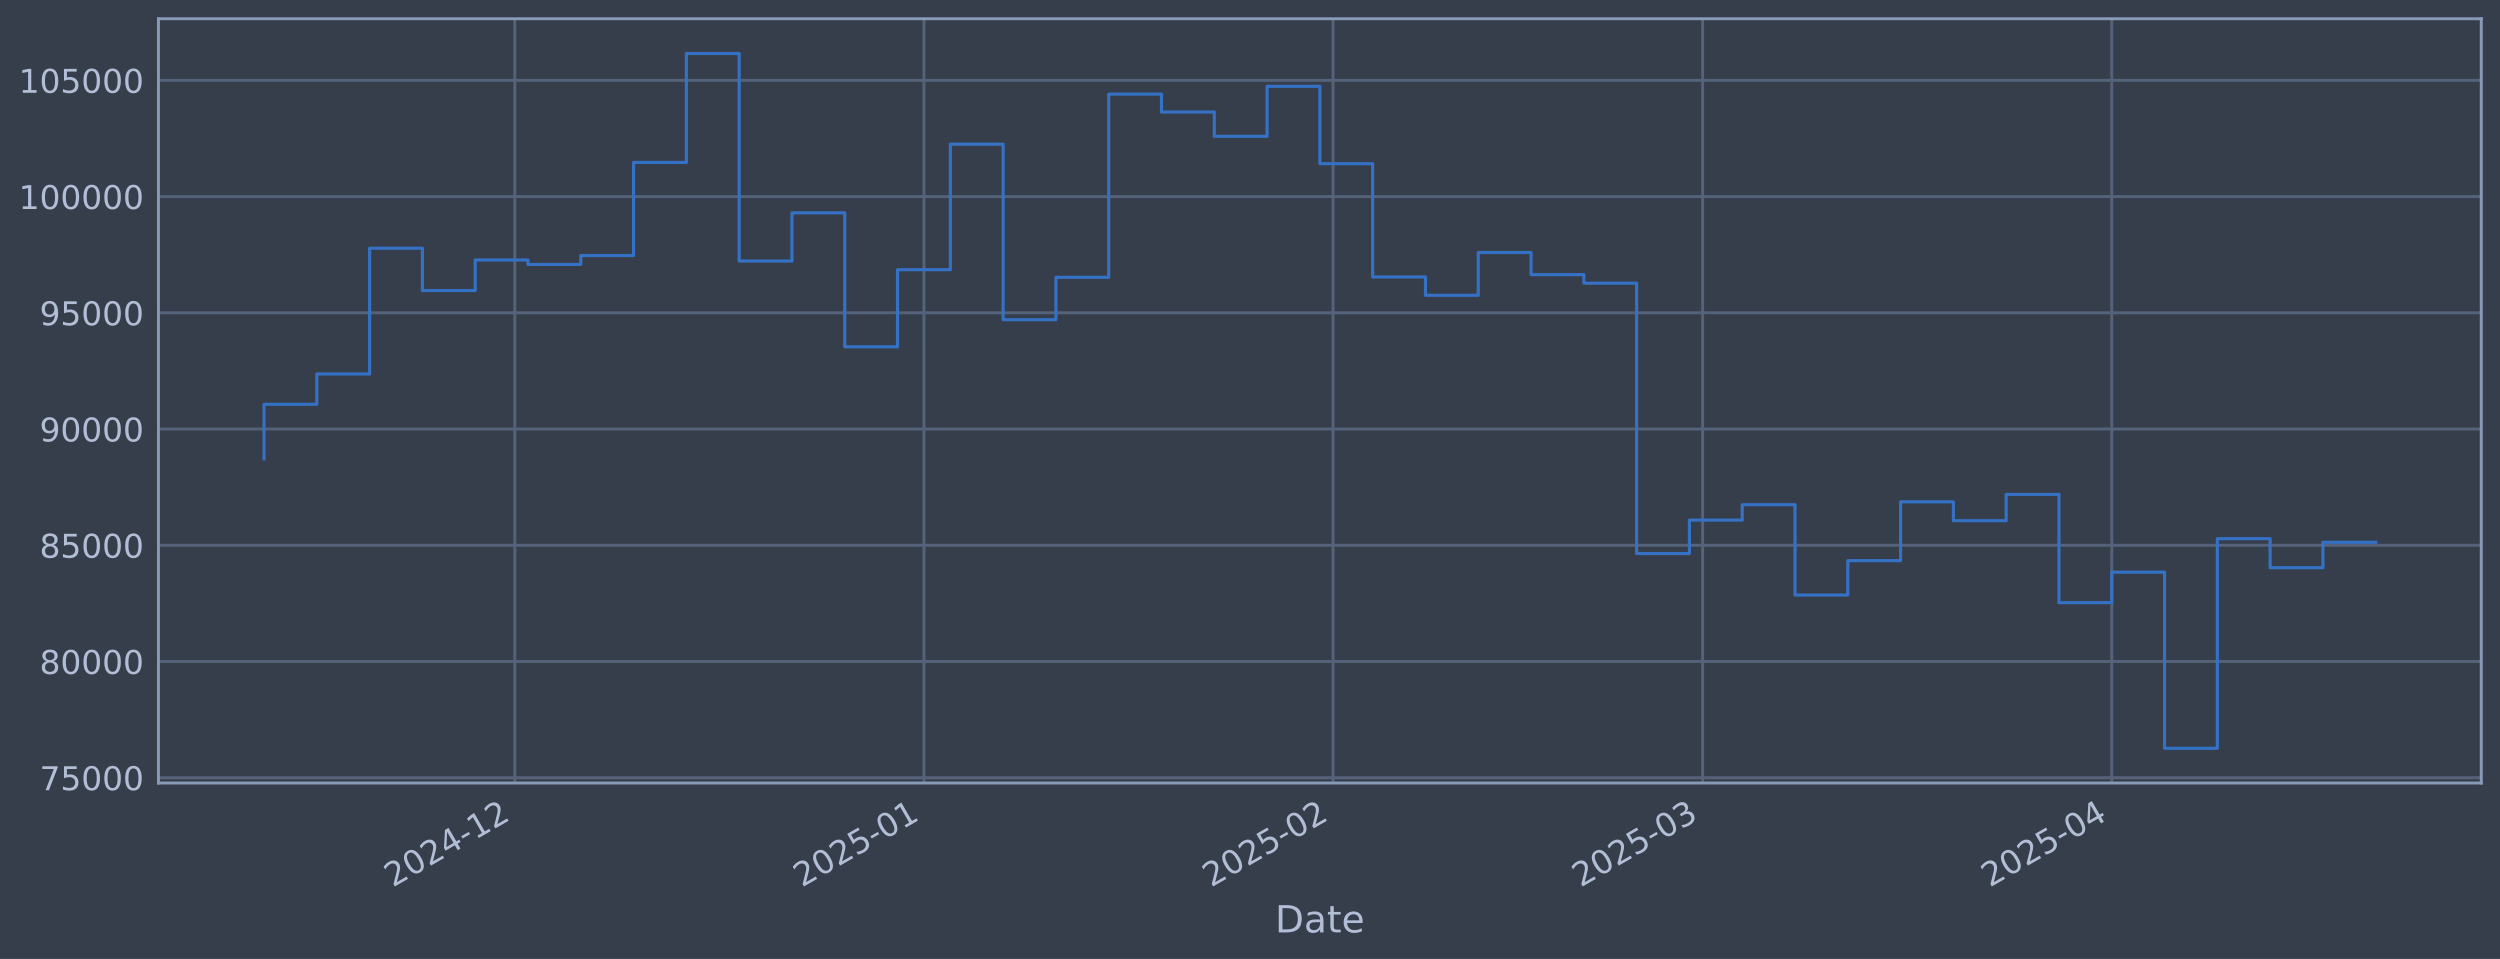
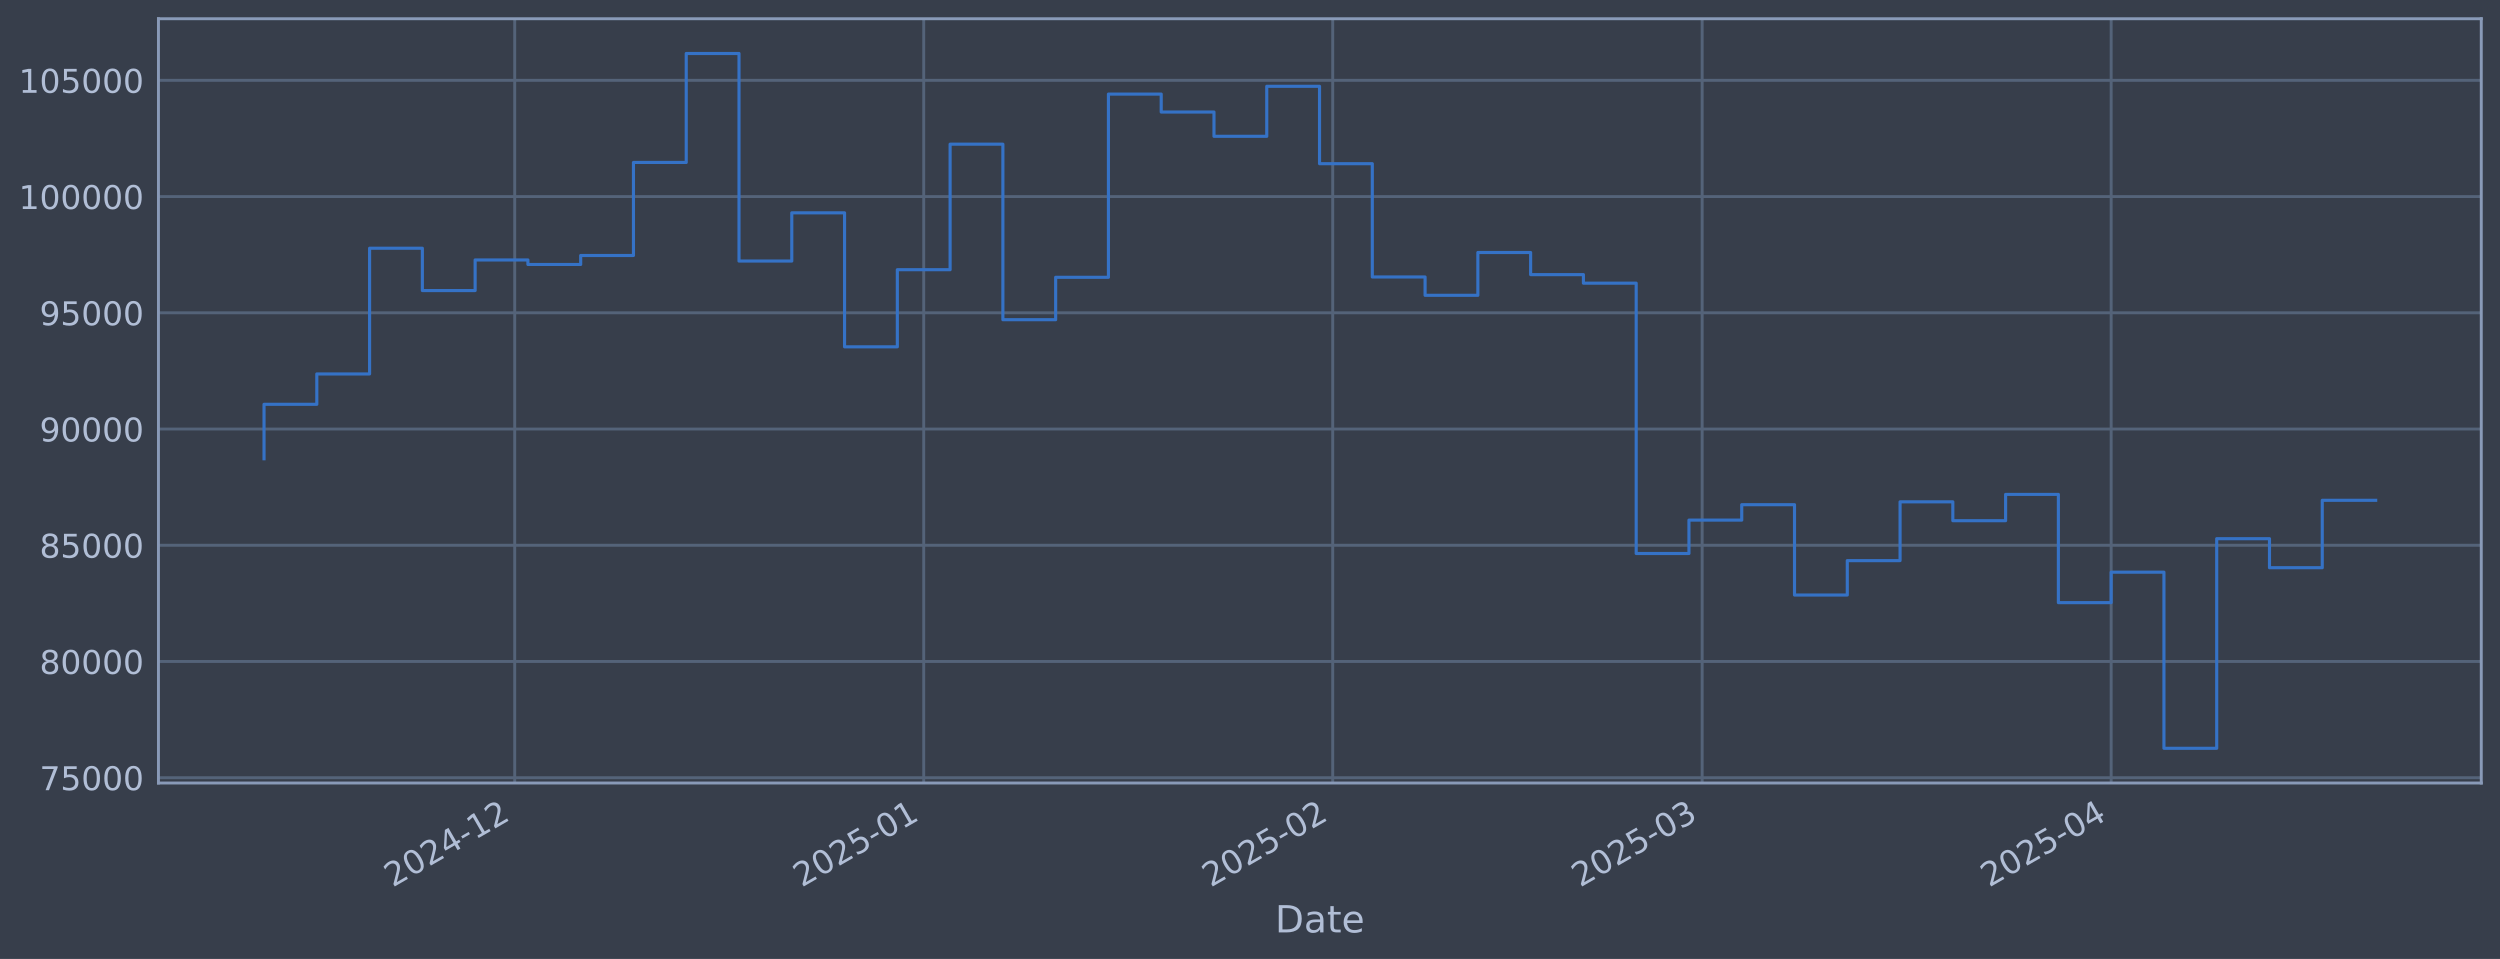
<svg xmlns="http://www.w3.org/2000/svg" xmlns:xlink="http://www.w3.org/1999/xlink" width="960.9pt" height="368.58pt" viewBox="0 0 960.9 368.58" version="1.1">
  <defs>
    <style type="text/css">*{stroke-linejoin: round; stroke-linecap: butt}</style>
  </defs>
  <g id="figure_1">
    <g id="patch_1">
      <path d="M 0 368.58  L 960.9 368.58  L 960.9 0  L 0 0  z " style="fill: #373e4b" />
    </g>
    <g id="axes_1">
      <g id="patch_2">
        <path d="M 60.901 300.96  L 953.701 300.96  L 953.701 7.2  L 60.901 7.2  z " style="fill: #373e4b" />
      </g>
      <g id="matplotlib.axis_1">
        <g id="xtick_1">
          <g id="line2d_1">
-             <path d="M 197.866 300.96  L 197.866 7.2  " clip-path="url(#p464d03f16e)" style="fill: none; stroke: #546379; stroke-width: 1.12; stroke-linecap: square" />
+             <path d="M 197.834 300.96  L 197.834 7.2  " clip-path="url(#pdc9b9cf2a2)" style="fill: none; stroke: #546379; stroke-width: 1.12; stroke-linecap: square" />
          </g>
          <g id="line2d_2" />
          <g id="text_1">
-             <g style="fill: #b1bed6" transform="translate(150.9626 341.1745) rotate(-30) scale(0.126 -0.126)">
+             <g style="fill: #b1bed6" transform="translate(150.931 341.1745) rotate(-30) scale(0.126 -0.126)">
              <defs>
                <path id="DejaVuSans-32" d="M 1228 531  L 3431 531  L 3431 0  L 469 0  L 469 531  Q 828 903 1448 1529  Q 2069 2156 2228 2338  Q 2531 2678 2651 2914  Q 2772 3150 2772 3378  Q 2772 3750 2511 3984  Q 2250 4219 1831 4219  Q 1534 4219 1204 4116  Q 875 4013 500 3803  L 500 4441  Q 881 4594 1212 4672  Q 1544 4750 1819 4750  Q 2544 4750 2975 4387  Q 3406 4025 3406 3419  Q 3406 3131 3298 2873  Q 3191 2616 2906 2266  Q 2828 2175 2409 1742  Q 1991 1309 1228 531  z " transform="scale(0.015625)" />
                <path id="DejaVuSans-30" d="M 2034 4250  Q 1547 4250 1301 3770  Q 1056 3291 1056 2328  Q 1056 1369 1301 889  Q 1547 409 2034 409  Q 2525 409 2770 889  Q 3016 1369 3016 2328  Q 3016 3291 2770 3770  Q 2525 4250 2034 4250  z M 2034 4750  Q 2819 4750 3233 4129  Q 3647 3509 3647 2328  Q 3647 1150 3233 529  Q 2819 -91 2034 -91  Q 1250 -91 836 529  Q 422 1150 422 2328  Q 422 3509 836 4129  Q 1250 4750 2034 4750  z " transform="scale(0.015625)" />
                <path id="DejaVuSans-34" d="M 2419 4116  L 825 1625  L 2419 1625  L 2419 4116  z M 2253 4666  L 3047 4666  L 3047 1625  L 3713 1625  L 3713 1100  L 3047 1100  L 3047 0  L 2419 0  L 2419 1100  L 313 1100  L 313 1709  L 2253 4666  z " transform="scale(0.015625)" />
                <path id="DejaVuSans-2d" d="M 313 2009  L 1997 2009  L 1997 1497  L 313 1497  L 313 2009  z " transform="scale(0.015625)" />
                <path id="DejaVuSans-31" d="M 794 531  L 1825 531  L 1825 4091  L 703 3866  L 703 4441  L 1819 4666  L 2450 4666  L 2450 531  L 3481 531  L 3481 0  L 794 0  L 794 531  z " transform="scale(0.015625)" />
              </defs>
              <use xlink:href="#DejaVuSans-32" />
              <use xlink:href="#DejaVuSans-30" transform="translate(63.62305 0)" />
              <use xlink:href="#DejaVuSans-32" transform="translate(127.2461 0)" />
              <use xlink:href="#DejaVuSans-34" transform="translate(190.8691 0)" />
              <use xlink:href="#DejaVuSans-2d" transform="translate(254.4922 0)" />
              <use xlink:href="#DejaVuSans-31" transform="translate(290.5762 0)" />
              <use xlink:href="#DejaVuSans-32" transform="translate(354.1992 0)" />
            </g>
          </g>
        </g>
        <g id="xtick_2">
          <g id="line2d_3">
-             <path d="M 355.123 300.96  L 355.123 7.2  " clip-path="url(#p464d03f16e)" style="fill: none; stroke: #546379; stroke-width: 1.12; stroke-linecap: square" />
+             <path d="M 355.04 300.96  L 355.04 7.2  " clip-path="url(#pdc9b9cf2a2)" style="fill: none; stroke: #546379; stroke-width: 1.12; stroke-linecap: square" />
          </g>
          <g id="line2d_4" />
          <g id="text_2">
-             <g style="fill: #b1bed6" transform="translate(308.22 341.1745) rotate(-30) scale(0.126 -0.126)">
+             <g style="fill: #b1bed6" transform="translate(308.1369 341.1745) rotate(-30) scale(0.126 -0.126)">
              <defs>
                <path id="DejaVuSans-35" d="M 691 4666  L 3169 4666  L 3169 4134  L 1269 4134  L 1269 2991  Q 1406 3038 1543 3061  Q 1681 3084 1819 3084  Q 2600 3084 3056 2656  Q 3513 2228 3513 1497  Q 3513 744 3044 326  Q 2575 -91 1722 -91  Q 1428 -91 1123 -41  Q 819 9 494 109  L 494 744  Q 775 591 1075 516  Q 1375 441 1709 441  Q 2250 441 2565 725  Q 2881 1009 2881 1497  Q 2881 1984 2565 2268  Q 2250 2553 1709 2553  Q 1456 2553 1204 2497  Q 953 2441 691 2322  L 691 4666  z " transform="scale(0.015625)" />
              </defs>
              <use xlink:href="#DejaVuSans-32" />
              <use xlink:href="#DejaVuSans-30" transform="translate(63.62305 0)" />
              <use xlink:href="#DejaVuSans-32" transform="translate(127.2461 0)" />
              <use xlink:href="#DejaVuSans-35" transform="translate(190.8691 0)" />
              <use xlink:href="#DejaVuSans-2d" transform="translate(254.4922 0)" />
              <use xlink:href="#DejaVuSans-30" transform="translate(290.5762 0)" />
              <use xlink:href="#DejaVuSans-31" transform="translate(354.1992 0)" />
            </g>
          </g>
        </g>
        <g id="xtick_3">
          <g id="line2d_5">
-             <path d="M 512.381 300.96  L 512.381 7.2  " clip-path="url(#p464d03f16e)" style="fill: none; stroke: #546379; stroke-width: 1.12; stroke-linecap: square" />
+             <path d="M 512.246 300.96  L 512.246 7.2  " clip-path="url(#pdc9b9cf2a2)" style="fill: none; stroke: #546379; stroke-width: 1.12; stroke-linecap: square" />
          </g>
          <g id="line2d_6" />
          <g id="text_3">
-             <g style="fill: #b1bed6" transform="translate(465.4773 341.1745) rotate(-30) scale(0.126 -0.126)">
+             <g style="fill: #b1bed6" transform="translate(465.3427 341.1745) rotate(-30) scale(0.126 -0.126)">
              <use xlink:href="#DejaVuSans-32" />
              <use xlink:href="#DejaVuSans-30" transform="translate(63.62305 0)" />
              <use xlink:href="#DejaVuSans-32" transform="translate(127.2461 0)" />
              <use xlink:href="#DejaVuSans-35" transform="translate(190.8691 0)" />
              <use xlink:href="#DejaVuSans-2d" transform="translate(254.4922 0)" />
              <use xlink:href="#DejaVuSans-30" transform="translate(290.5762 0)" />
              <use xlink:href="#DejaVuSans-32" transform="translate(354.1992 0)" />
            </g>
          </g>
        </g>
        <g id="xtick_4">
          <g id="line2d_7">
-             <path d="M 654.42 300.96  L 654.42 7.2  " clip-path="url(#p464d03f16e)" style="fill: none; stroke: #546379; stroke-width: 1.12; stroke-linecap: square" />
+             <path d="M 654.238 300.96  L 654.238 7.2  " clip-path="url(#pdc9b9cf2a2)" style="fill: none; stroke: #546379; stroke-width: 1.12; stroke-linecap: square" />
          </g>
          <g id="line2d_8" />
          <g id="text_4">
-             <g style="fill: #b1bed6" transform="translate(607.5162 341.1745) rotate(-30) scale(0.126 -0.126)">
+             <g style="fill: #b1bed6" transform="translate(607.3351 341.1745) rotate(-30) scale(0.126 -0.126)">
              <defs>
                <path id="DejaVuSans-33" d="M 2597 2516  Q 3050 2419 3304 2112  Q 3559 1806 3559 1356  Q 3559 666 3084 287  Q 2609 -91 1734 -91  Q 1441 -91 1130 -33  Q 819 25 488 141  L 488 750  Q 750 597 1062 519  Q 1375 441 1716 441  Q 2309 441 2620 675  Q 2931 909 2931 1356  Q 2931 1769 2642 2001  Q 2353 2234 1838 2234  L 1294 2234  L 1294 2753  L 1863 2753  Q 2328 2753 2575 2939  Q 2822 3125 2822 3475  Q 2822 3834 2567 4026  Q 2313 4219 1838 4219  Q 1578 4219 1281 4162  Q 984 4106 628 3988  L 628 4550  Q 988 4650 1302 4700  Q 1616 4750 1894 4750  Q 2613 4750 3031 4423  Q 3450 4097 3450 3541  Q 3450 3153 3228 2886  Q 3006 2619 2597 2516  z " transform="scale(0.015625)" />
              </defs>
              <use xlink:href="#DejaVuSans-32" />
              <use xlink:href="#DejaVuSans-30" transform="translate(63.62305 0)" />
              <use xlink:href="#DejaVuSans-32" transform="translate(127.2461 0)" />
              <use xlink:href="#DejaVuSans-35" transform="translate(190.8691 0)" />
              <use xlink:href="#DejaVuSans-2d" transform="translate(254.4922 0)" />
              <use xlink:href="#DejaVuSans-30" transform="translate(290.5762 0)" />
              <use xlink:href="#DejaVuSans-33" transform="translate(354.1992 0)" />
            </g>
          </g>
        </g>
        <g id="xtick_5">
          <g id="line2d_9">
-             <path d="M 811.677 300.96  L 811.677 7.2  " clip-path="url(#p464d03f16e)" style="fill: none; stroke: #546379; stroke-width: 1.12; stroke-linecap: square" />
+             <path d="M 811.444 300.96  L 811.444 7.2  " clip-path="url(#pdc9b9cf2a2)" style="fill: none; stroke: #546379; stroke-width: 1.12; stroke-linecap: square" />
          </g>
          <g id="line2d_10" />
          <g id="text_5">
-             <g style="fill: #b1bed6" transform="translate(764.7736 341.1745) rotate(-30) scale(0.126 -0.126)">
+             <g style="fill: #b1bed6" transform="translate(764.541 341.1745) rotate(-30) scale(0.126 -0.126)">
              <use xlink:href="#DejaVuSans-32" />
              <use xlink:href="#DejaVuSans-30" transform="translate(63.62305 0)" />
              <use xlink:href="#DejaVuSans-32" transform="translate(127.2461 0)" />
              <use xlink:href="#DejaVuSans-35" transform="translate(190.8691 0)" />
              <use xlink:href="#DejaVuSans-2d" transform="translate(254.4922 0)" />
              <use xlink:href="#DejaVuSans-30" transform="translate(290.5762 0)" />
              <use xlink:href="#DejaVuSans-34" transform="translate(354.1992 0)" />
            </g>
          </g>
        </g>
        <g id="text_6">
          <g style="fill: #b1bed6" transform="translate(490.0914 358.3856) scale(0.144 -0.144)">
            <defs>
              <path id="DejaVuSans-44" d="M 1259 4147  L 1259 519  L 2022 519  Q 2988 519 3436 956  Q 3884 1394 3884 2338  Q 3884 3275 3436 3711  Q 2988 4147 2022 4147  L 1259 4147  z M 628 4666  L 1925 4666  Q 3281 4666 3915 4102  Q 4550 3538 4550 2338  Q 4550 1131 3912 565  Q 3275 0 1925 0  L 628 0  L 628 4666  z " transform="scale(0.015625)" />
              <path id="DejaVuSans-61" d="M 2194 1759  Q 1497 1759 1228 1600  Q 959 1441 959 1056  Q 959 750 1161 570  Q 1363 391 1709 391  Q 2188 391 2477 730  Q 2766 1069 2766 1631  L 2766 1759  L 2194 1759  z M 3341 1997  L 3341 0  L 2766 0  L 2766 531  Q 2569 213 2275 61  Q 1981 -91 1556 -91  Q 1019 -91 701 211  Q 384 513 384 1019  Q 384 1609 779 1909  Q 1175 2209 1959 2209  L 2766 2209  L 2766 2266  Q 2766 2663 2505 2880  Q 2244 3097 1772 3097  Q 1472 3097 1187 3025  Q 903 2953 641 2809  L 641 3341  Q 956 3463 1253 3523  Q 1550 3584 1831 3584  Q 2591 3584 2966 3190  Q 3341 2797 3341 1997  z " transform="scale(0.015625)" />
              <path id="DejaVuSans-74" d="M 1172 4494  L 1172 3500  L 2356 3500  L 2356 3053  L 1172 3053  L 1172 1153  Q 1172 725 1289 603  Q 1406 481 1766 481  L 2356 481  L 2356 0  L 1766 0  Q 1100 0 847 248  Q 594 497 594 1153  L 594 3053  L 172 3053  L 172 3500  L 594 3500  L 594 4494  L 1172 4494  z " transform="scale(0.015625)" />
              <path id="DejaVuSans-65" d="M 3597 1894  L 3597 1613  L 953 1613  Q 991 1019 1311 708  Q 1631 397 2203 397  Q 2534 397 2845 478  Q 3156 559 3463 722  L 3463 178  Q 3153 47 2828 -22  Q 2503 -91 2169 -91  Q 1331 -91 842 396  Q 353 884 353 1716  Q 353 2575 817 3079  Q 1281 3584 2069 3584  Q 2775 3584 3186 3129  Q 3597 2675 3597 1894  z M 3022 2063  Q 3016 2534 2758 2815  Q 2500 3097 2075 3097  Q 1594 3097 1305 2825  Q 1016 2553 972 2059  L 3022 2063  z " transform="scale(0.015625)" />
            </defs>
            <use xlink:href="#DejaVuSans-44" />
            <use xlink:href="#DejaVuSans-61" transform="translate(77.00195 0)" />
            <use xlink:href="#DejaVuSans-74" transform="translate(138.2812 0)" />
            <use xlink:href="#DejaVuSans-65" transform="translate(177.4902 0)" />
          </g>
        </g>
      </g>
      <g id="matplotlib.axis_2">
        <g id="ytick_1">
          <g id="line2d_11">
-             <path d="M 60.901 298.924  L 953.701 298.924  " clip-path="url(#p464d03f16e)" style="fill: none; stroke: #546379; stroke-width: 1.12; stroke-linecap: square" />
+             <path d="M 60.901 298.924  L 953.701 298.924  " clip-path="url(#pdc9b9cf2a2)" style="fill: none; stroke: #546379; stroke-width: 1.12; stroke-linecap: square" />
          </g>
          <g id="line2d_12" />
          <g id="text_7">
            <g style="fill: #b1bed6" transform="translate(15.21675 303.7108) scale(0.126 -0.126)">
              <defs>
                <path id="DejaVuSans-37" d="M 525 4666  L 3525 4666  L 3525 4397  L 1831 0  L 1172 0  L 2766 4134  L 525 4134  L 525 4666  z " transform="scale(0.015625)" />
              </defs>
              <use xlink:href="#DejaVuSans-37" />
              <use xlink:href="#DejaVuSans-35" transform="translate(63.62305 0)" />
              <use xlink:href="#DejaVuSans-30" transform="translate(127.2461 0)" />
              <use xlink:href="#DejaVuSans-30" transform="translate(190.8691 0)" />
              <use xlink:href="#DejaVuSans-30" transform="translate(254.4922 0)" />
            </g>
          </g>
        </g>
        <g id="ytick_2">
          <g id="line2d_13">
-             <path d="M 60.901 254.25  L 953.701 254.25  " clip-path="url(#p464d03f16e)" style="fill: none; stroke: #546379; stroke-width: 1.12; stroke-linecap: square" />
+             <path d="M 60.901 254.25  L 953.701 254.25  " clip-path="url(#pdc9b9cf2a2)" style="fill: none; stroke: #546379; stroke-width: 1.12; stroke-linecap: square" />
          </g>
          <g id="line2d_14" />
          <g id="text_8">
            <g style="fill: #b1bed6" transform="translate(15.21675 259.037) scale(0.126 -0.126)">
              <defs>
                <path id="DejaVuSans-38" d="M 2034 2216  Q 1584 2216 1326 1975  Q 1069 1734 1069 1313  Q 1069 891 1326 650  Q 1584 409 2034 409  Q 2484 409 2743 651  Q 3003 894 3003 1313  Q 3003 1734 2745 1975  Q 2488 2216 2034 2216  z M 1403 2484  Q 997 2584 770 2862  Q 544 3141 544 3541  Q 544 4100 942 4425  Q 1341 4750 2034 4750  Q 2731 4750 3128 4425  Q 3525 4100 3525 3541  Q 3525 3141 3298 2862  Q 3072 2584 2669 2484  Q 3125 2378 3379 2068  Q 3634 1759 3634 1313  Q 3634 634 3220 271  Q 2806 -91 2034 -91  Q 1263 -91 848 271  Q 434 634 434 1313  Q 434 1759 690 2068  Q 947 2378 1403 2484  z M 1172 3481  Q 1172 3119 1398 2916  Q 1625 2713 2034 2713  Q 2441 2713 2670 2916  Q 2900 3119 2900 3481  Q 2900 3844 2670 4047  Q 2441 4250 2034 4250  Q 1625 4250 1398 4047  Q 1172 3844 1172 3481  z " transform="scale(0.015625)" />
              </defs>
              <use xlink:href="#DejaVuSans-38" />
              <use xlink:href="#DejaVuSans-30" transform="translate(63.62305 0)" />
              <use xlink:href="#DejaVuSans-30" transform="translate(127.2461 0)" />
              <use xlink:href="#DejaVuSans-30" transform="translate(190.8691 0)" />
              <use xlink:href="#DejaVuSans-30" transform="translate(254.4922 0)" />
            </g>
          </g>
        </g>
        <g id="ytick_3">
          <g id="line2d_15">
-             <path d="M 60.901 209.576  L 953.701 209.576  " clip-path="url(#p464d03f16e)" style="fill: none; stroke: #546379; stroke-width: 1.12; stroke-linecap: square" />
+             <path d="M 60.901 209.576  L 953.701 209.576  " clip-path="url(#pdc9b9cf2a2)" style="fill: none; stroke: #546379; stroke-width: 1.12; stroke-linecap: square" />
          </g>
          <g id="line2d_16" />
          <g id="text_9">
            <g style="fill: #b1bed6" transform="translate(15.21675 214.3633) scale(0.126 -0.126)">
              <use xlink:href="#DejaVuSans-38" />
              <use xlink:href="#DejaVuSans-35" transform="translate(63.62305 0)" />
              <use xlink:href="#DejaVuSans-30" transform="translate(127.2461 0)" />
              <use xlink:href="#DejaVuSans-30" transform="translate(190.8691 0)" />
              <use xlink:href="#DejaVuSans-30" transform="translate(254.4922 0)" />
            </g>
          </g>
        </g>
        <g id="ytick_4">
          <g id="line2d_17">
-             <path d="M 60.901 164.903  L 953.701 164.903  " clip-path="url(#p464d03f16e)" style="fill: none; stroke: #546379; stroke-width: 1.12; stroke-linecap: square" />
+             <path d="M 60.901 164.903  L 953.701 164.903  " clip-path="url(#pdc9b9cf2a2)" style="fill: none; stroke: #546379; stroke-width: 1.12; stroke-linecap: square" />
          </g>
          <g id="line2d_18" />
          <g id="text_10">
            <g style="fill: #b1bed6" transform="translate(15.21675 169.6896) scale(0.126 -0.126)">
              <defs>
                <path id="DejaVuSans-39" d="M 703 97  L 703 672  Q 941 559 1184 500  Q 1428 441 1663 441  Q 2288 441 2617 861  Q 2947 1281 2994 2138  Q 2813 1869 2534 1725  Q 2256 1581 1919 1581  Q 1219 1581 811 2004  Q 403 2428 403 3163  Q 403 3881 828 4315  Q 1253 4750 1959 4750  Q 2769 4750 3195 4129  Q 3622 3509 3622 2328  Q 3622 1225 3098 567  Q 2575 -91 1691 -91  Q 1453 -91 1209 -44  Q 966 3 703 97  z M 1959 2075  Q 2384 2075 2632 2365  Q 2881 2656 2881 3163  Q 2881 3666 2632 3958  Q 2384 4250 1959 4250  Q 1534 4250 1286 3958  Q 1038 3666 1038 3163  Q 1038 2656 1286 2365  Q 1534 2075 1959 2075  z " transform="scale(0.015625)" />
              </defs>
              <use xlink:href="#DejaVuSans-39" />
              <use xlink:href="#DejaVuSans-30" transform="translate(63.62305 0)" />
              <use xlink:href="#DejaVuSans-30" transform="translate(127.2461 0)" />
              <use xlink:href="#DejaVuSans-30" transform="translate(190.8691 0)" />
              <use xlink:href="#DejaVuSans-30" transform="translate(254.4922 0)" />
            </g>
          </g>
        </g>
        <g id="ytick_5">
          <g id="line2d_19">
-             <path d="M 60.901 120.229  L 953.701 120.229  " clip-path="url(#p464d03f16e)" style="fill: none; stroke: #546379; stroke-width: 1.12; stroke-linecap: square" />
+             <path d="M 60.901 120.229  L 953.701 120.229  " clip-path="url(#pdc9b9cf2a2)" style="fill: none; stroke: #546379; stroke-width: 1.12; stroke-linecap: square" />
          </g>
          <g id="line2d_20" />
          <g id="text_11">
            <g style="fill: #b1bed6" transform="translate(15.21675 125.0159) scale(0.126 -0.126)">
              <use xlink:href="#DejaVuSans-39" />
              <use xlink:href="#DejaVuSans-35" transform="translate(63.62305 0)" />
              <use xlink:href="#DejaVuSans-30" transform="translate(127.2461 0)" />
              <use xlink:href="#DejaVuSans-30" transform="translate(190.8691 0)" />
              <use xlink:href="#DejaVuSans-30" transform="translate(254.4922 0)" />
            </g>
          </g>
        </g>
        <g id="ytick_6">
          <g id="line2d_21">
-             <path d="M 60.901 75.555  L 953.701 75.555  " clip-path="url(#p464d03f16e)" style="fill: none; stroke: #546379; stroke-width: 1.12; stroke-linecap: square" />
+             <path d="M 60.901 75.555  L 953.701 75.555  " clip-path="url(#pdc9b9cf2a2)" style="fill: none; stroke: #546379; stroke-width: 1.12; stroke-linecap: square" />
          </g>
          <g id="line2d_22" />
          <g id="text_12">
            <g style="fill: #b1bed6" transform="translate(7.2 80.34213) scale(0.126 -0.126)">
              <use xlink:href="#DejaVuSans-31" />
              <use xlink:href="#DejaVuSans-30" transform="translate(63.62305 0)" />
              <use xlink:href="#DejaVuSans-30" transform="translate(127.2461 0)" />
              <use xlink:href="#DejaVuSans-30" transform="translate(190.8691 0)" />
              <use xlink:href="#DejaVuSans-30" transform="translate(254.4922 0)" />
              <use xlink:href="#DejaVuSans-30" transform="translate(318.1152 0)" />
            </g>
          </g>
        </g>
        <g id="ytick_7">
          <g id="line2d_23">
-             <path d="M 60.901 30.881  L 953.701 30.881  " clip-path="url(#p464d03f16e)" style="fill: none; stroke: #546379; stroke-width: 1.12; stroke-linecap: square" />
+             <path d="M 60.901 30.881  L 953.701 30.881  " clip-path="url(#pdc9b9cf2a2)" style="fill: none; stroke: #546379; stroke-width: 1.12; stroke-linecap: square" />
          </g>
          <g id="line2d_24" />
          <g id="text_13">
            <g style="fill: #b1bed6" transform="translate(7.2 35.6684) scale(0.126 -0.126)">
              <use xlink:href="#DejaVuSans-31" />
              <use xlink:href="#DejaVuSans-30" transform="translate(63.62305 0)" />
              <use xlink:href="#DejaVuSans-35" transform="translate(127.2461 0)" />
              <use xlink:href="#DejaVuSans-30" transform="translate(190.8691 0)" />
              <use xlink:href="#DejaVuSans-30" transform="translate(254.4922 0)" />
              <use xlink:href="#DejaVuSans-30" transform="translate(318.1152 0)" />
            </g>
          </g>
        </g>
      </g>
      <g id="line2d_25">
-         <path d="M 101.482 176.341  L 101.482 155.403  L 121.774 155.403  L 121.774 143.732  L 142.065 143.732  L 142.065 95.418  L 162.356 95.418  L 162.356 111.678  L 182.647 111.678  L 182.647 99.915  L 202.939 99.915  L 202.939 101.649  L 223.23 101.649  L 223.23 98.2  L 243.521 98.2  L 243.521 62.443  L 263.813 62.443  L 263.813 20.553  L 284.104 20.553  L 284.104 100.335  L 304.395 100.335  L 304.395 81.808  L 324.686 81.808  L 324.686 133.306  L 344.978 133.306  L 344.978 103.667  L 365.269 103.667  L 365.269 55.422  L 385.56 55.422  L 385.56 122.885  L 405.851 122.885  L 405.851 106.584  L 426.143 106.584  L 426.143 36.163  L 446.434 36.163  L 446.434 43.059  L 466.725 43.059  L 466.725 52.391  L 487.017 52.391  L 487.017 33.169  L 507.308 33.169  L 507.308 62.915  L 527.599 62.915  L 527.599 106.463  L 547.89 106.463  L 547.89 113.51  L 568.182 113.51  L 568.182 97.056  L 588.473 97.056  L 588.473 105.551  L 608.764 105.551  L 608.764 108.839  L 629.055 108.839  L 629.055 212.74  L 649.347 212.74  L 649.347 199.911  L 669.638 199.911  L 669.638 193.981  L 689.929 193.981  L 689.929 228.703  L 710.221 228.703  L 710.221 215.477  L 730.512 215.477  L 730.512 192.89  L 750.803 192.89  L 750.803 200.132  L 771.094 200.132  L 771.094 190.029  L 791.386 190.029  L 791.386 231.635  L 811.677 231.635  L 811.677 219.923  L 831.968 219.923  L 831.968 287.607  L 852.259 287.607  L 852.259 207.045  L 872.551 207.045  L 872.551 218.211  L 892.842 218.211  L 892.842 208.449  L 913.119 208.449  " clip-path="url(#p464d03f16e)" style="fill: none; stroke: #3572c6; stroke-width: 1.2; stroke-linecap: square" />
+         <path d="M 101.482 176.341  L 101.482 155.403  L 121.767 155.403  L 121.767 143.732  L 142.052 143.732  L 142.052 95.418  L 162.336 95.418  L 162.336 111.678  L 182.621 111.678  L 182.621 99.915  L 202.905 99.915  L 202.905 101.649  L 223.19 101.649  L 223.19 98.2  L 243.475 98.2  L 243.475 62.443  L 263.759 62.443  L 263.759 20.553  L 284.044 20.553  L 284.044 100.335  L 304.329 100.335  L 304.329 81.808  L 324.613 81.808  L 324.613 133.306  L 344.898 133.306  L 344.898 103.667  L 365.182 103.667  L 365.182 55.422  L 385.467 55.422  L 385.467 122.885  L 405.752 122.885  L 405.752 106.584  L 426.036 106.584  L 426.036 36.163  L 446.321 36.163  L 446.321 43.059  L 466.606 43.059  L 466.606 52.391  L 486.89 52.391  L 486.89 33.169  L 507.175 33.169  L 507.175 62.915  L 527.459 62.915  L 527.459 106.463  L 547.744 106.463  L 547.744 113.51  L 568.029 113.51  L 568.029 97.056  L 588.313 97.056  L 588.313 105.551  L 608.598 105.551  L 608.598 108.839  L 628.883 108.839  L 628.883 212.74  L 649.167 212.74  L 649.167 199.911  L 669.452 199.911  L 669.452 193.981  L 689.737 193.981  L 689.737 228.703  L 710.021 228.703  L 710.021 215.477  L 730.306 215.477  L 730.306 192.89  L 750.59 192.89  L 750.59 200.132  L 770.875 200.132  L 770.875 190.029  L 791.16 190.029  L 791.16 231.635  L 811.444 231.635  L 811.444 219.923  L 831.729 219.923  L 831.729 287.607  L 852.014 287.607  L 852.014 207.045  L 872.298 207.045  L 872.298 218.211  L 892.583 218.211  L 892.583 192.3  L 913.119 192.3  " clip-path="url(#pdc9b9cf2a2)" style="fill: none; stroke: #3572c6; stroke-width: 1.2; stroke-linecap: square" />
      </g>
      <g id="patch_3">
        <path d="M 60.901 300.96  L 60.901 7.2  " style="fill: none; stroke: #899ab8; stroke-width: 1.12; stroke-linejoin: miter; stroke-linecap: square" />
      </g>
      <g id="patch_4">
        <path d="M 953.701 300.96  L 953.701 7.2  " style="fill: none; stroke: #899ab8; stroke-width: 1.12; stroke-linejoin: miter; stroke-linecap: square" />
      </g>
      <g id="patch_5">
        <path d="M 60.901 300.96  L 953.701 300.96  " style="fill: none; stroke: #899ab8; stroke-width: 1.12; stroke-linejoin: miter; stroke-linecap: square" />
      </g>
      <g id="patch_6">
        <path d="M 60.901 7.2  L 953.701 7.2  " style="fill: none; stroke: #899ab8; stroke-width: 1.12; stroke-linejoin: miter; stroke-linecap: square" />
      </g>
    </g>
  </g>
  <defs>
-     <clipPath id="p464d03f16e">
+     <clipPath id="pdc9b9cf2a2">
      <rect x="60.901" y="7.2" width="892.8" height="293.76" />
    </clipPath>
  </defs>
</svg>
